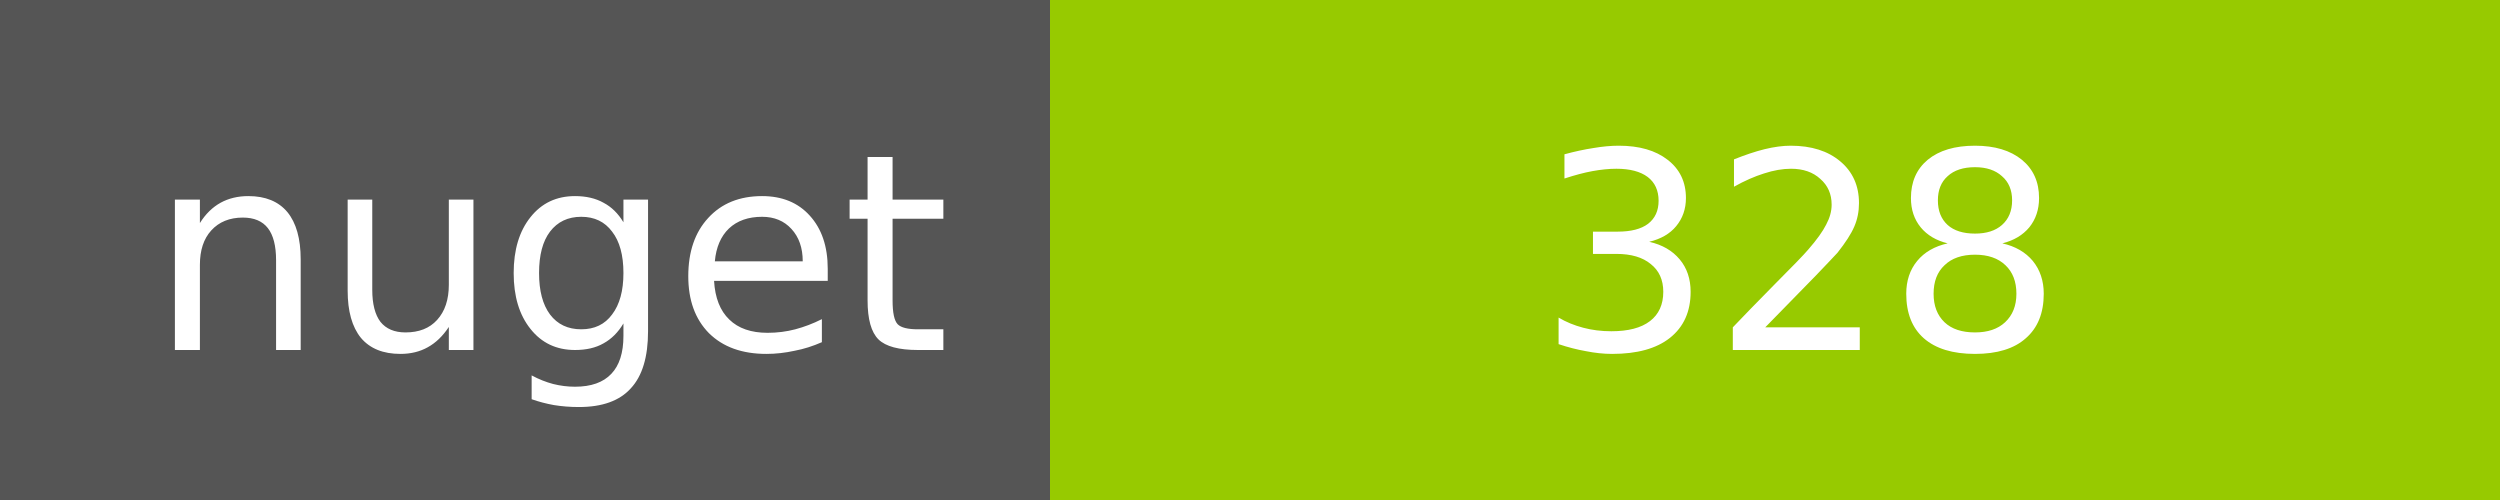
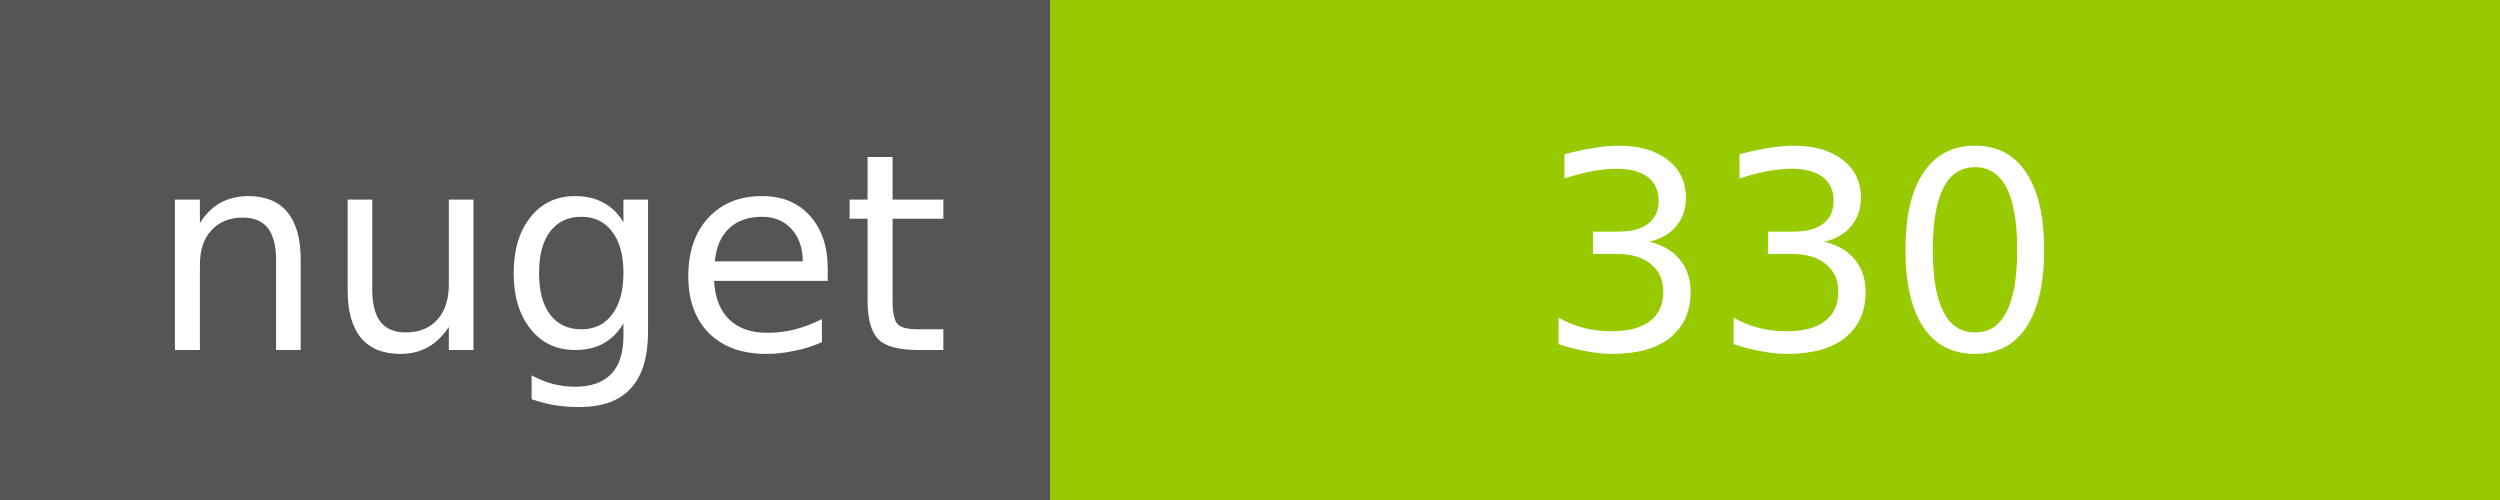
<svg xmlns="http://www.w3.org/2000/svg" width="100" height="20">
  <g shape-rendering="crispEdges">
    <path fill="#555" d="M0 0h42v20H0z" />
    <path fill="#97CA00" d="M42 0h58v20H42z" />
  </g>
  <g fill="#fff" text-anchor="middle" font-family="DejaVu Sans,Verdana,Geneva,sans-serif" font-size="11">
    <text x="22" y="14">nuget</text>
-     <text x="72" y="14">328</text>
+     <text x="72" y="14">330</text>
  </g>
</svg>
